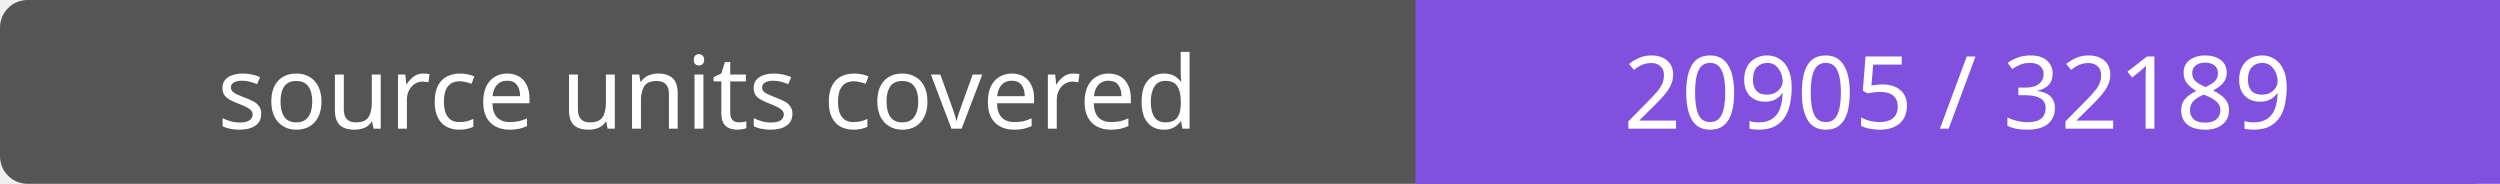
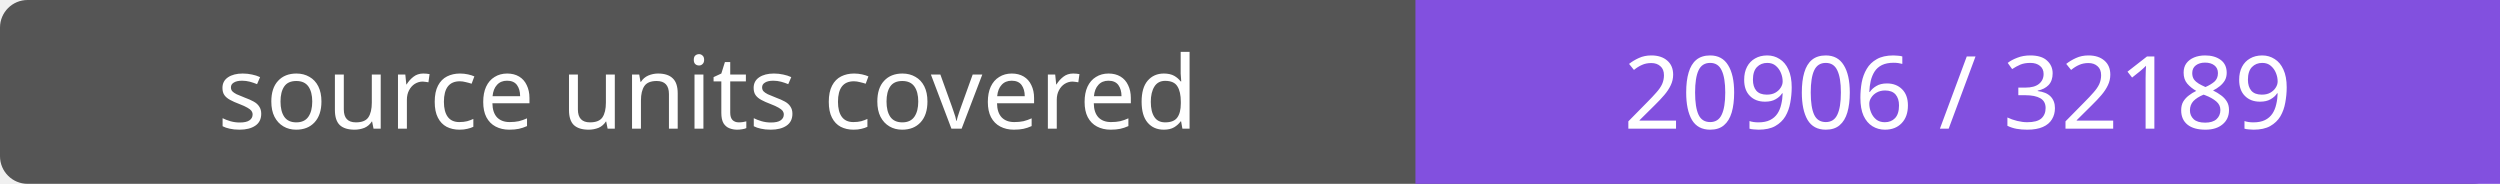
- <svg xmlns="http://www.w3.org/2000/svg" width="272" height="20" role="img" aria-label="source units covered: 20905 / 32189">
+ <svg xmlns="http://www.w3.org/2000/svg" width="272" height="20" role="img" aria-label="source units covered: 20906 / 32189">
  <rect width="272" height="20" rx="3" fill="#555" />
  <path fill="#8250df" d="M154 0h118v20H154z" />
  <g fill="#fff" text-anchor="middle" font-family="Verdana,sans-serif" font-size="11">
    <text x="77.0" y="14">source units covered</text>
-     <text x="213.0" y="14">20905 / 32189</text>
+     <text x="213.0" y="14">20906 / 32189</text>
  </g>
</svg>
